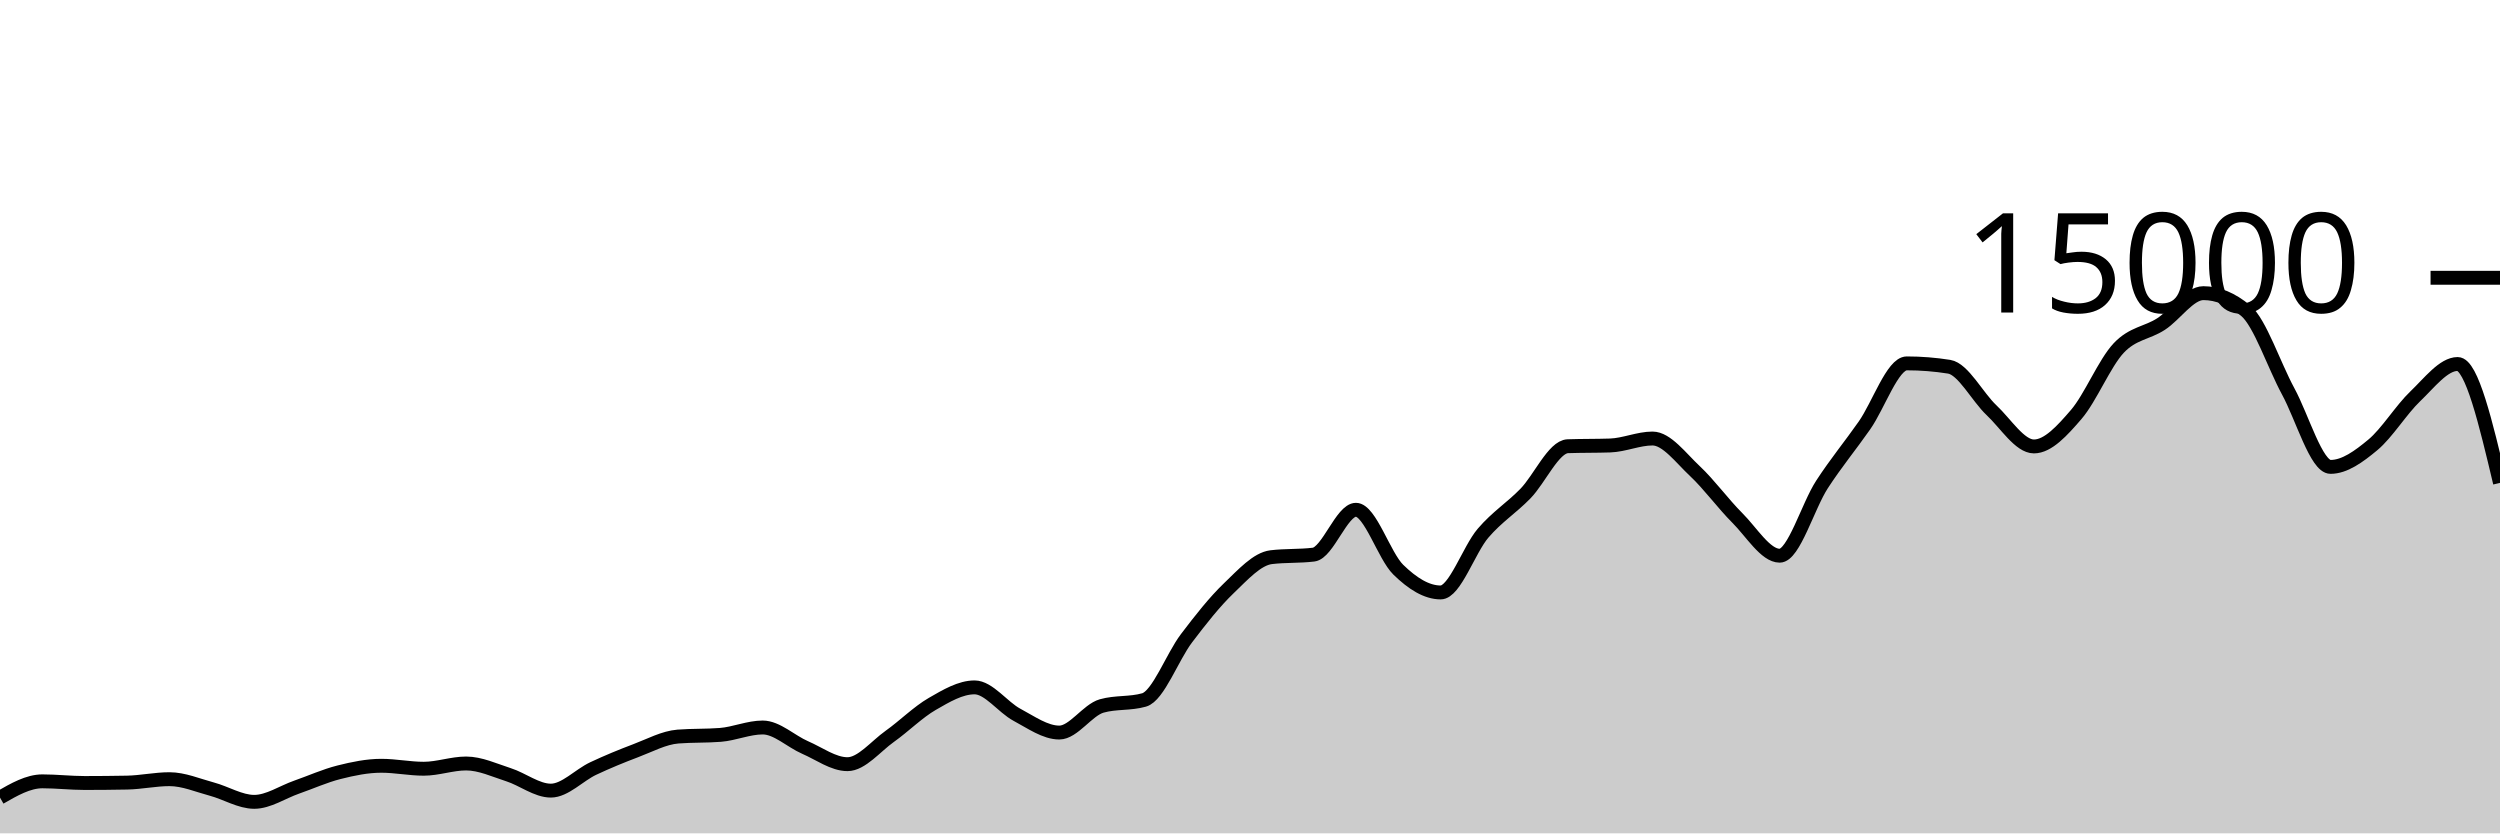
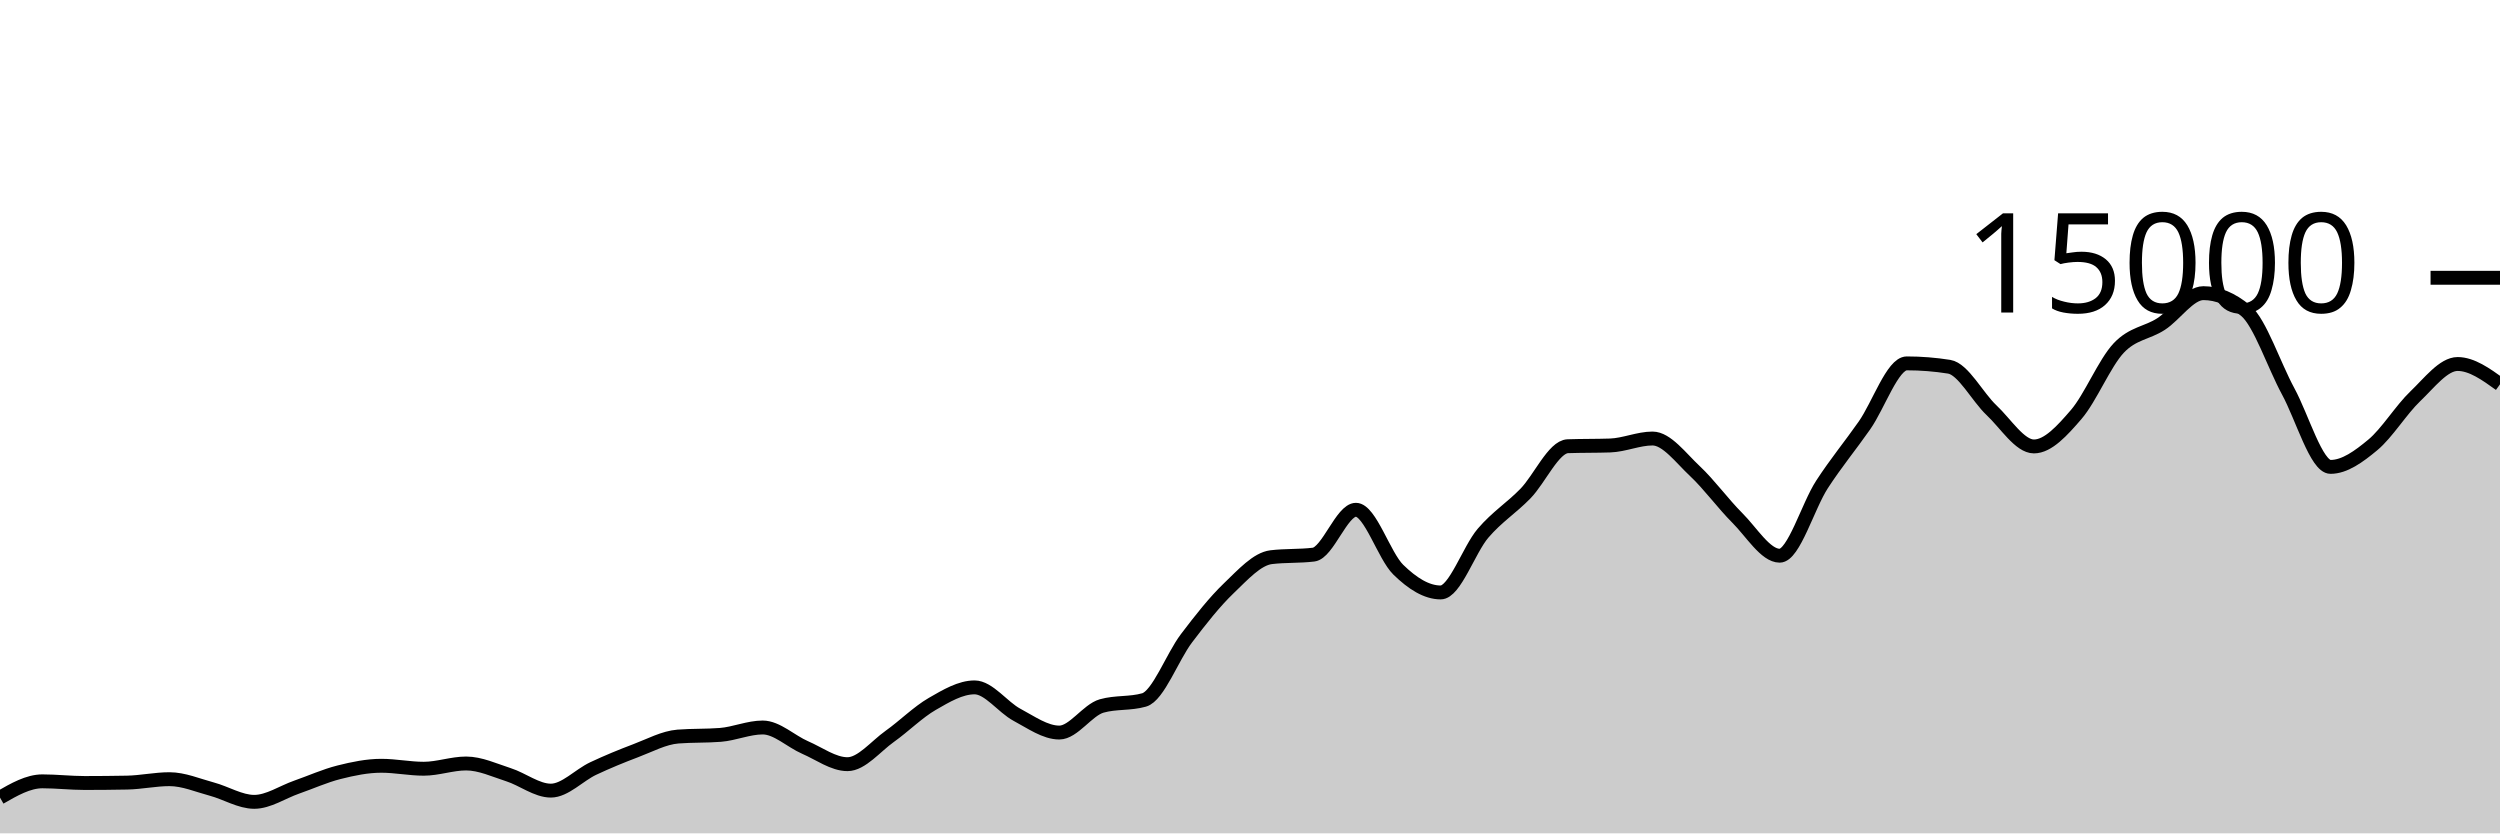
<svg xmlns="http://www.w3.org/2000/svg" viewBox="0 0 180 60">
  <g transform="translate(0,20)">
-     <path class="area" fill="rgba(0, 0, 0, 0.2)" d="M0,37.427C1.017,36.841,2.034,36.256,3.051,36.256C4.068,36.256,5.085,36.376,6.102,36.376C7.119,36.376,8.136,36.366,9.153,36.347C10.169,36.327,11.186,36.101,12.203,36.101C13.22,36.101,14.237,36.544,15.254,36.816C16.271,37.088,17.288,37.733,18.305,37.733C19.322,37.733,20.339,37.03,21.356,36.675C22.373,36.32,23.39,35.859,24.407,35.603C25.424,35.346,26.441,35.136,27.458,35.136C28.475,35.136,29.492,35.349,30.508,35.349C31.525,35.349,32.542,34.971,33.559,34.971C34.576,34.971,35.593,35.453,36.61,35.779C37.627,36.104,38.644,36.925,39.661,36.925C40.678,36.925,41.695,35.812,42.712,35.333C43.729,34.855,44.746,34.437,45.763,34.053C46.78,33.67,47.797,33.112,48.814,33.032C49.831,32.952,50.847,32.992,51.864,32.912C52.881,32.832,53.898,32.379,54.915,32.379C55.932,32.379,56.949,33.378,57.966,33.819C58.983,34.259,60,35.021,61.017,35.021C62.034,35.021,63.051,33.736,64.068,33.013C65.085,32.291,66.102,31.272,67.119,30.685C68.136,30.098,69.153,29.491,70.169,29.491C71.186,29.491,72.203,30.922,73.22,31.464C74.237,32.006,75.254,32.744,76.271,32.744C77.288,32.744,78.305,31.117,79.322,30.829C80.339,30.541,81.356,30.685,82.373,30.397C83.39,30.109,84.407,27.301,85.424,25.96C86.441,24.619,87.458,23.326,88.475,22.352C89.492,21.378,90.508,20.24,91.525,20.117C92.542,19.995,93.559,20.056,94.576,19.933C95.593,19.811,96.61,16.704,97.627,16.704C98.644,16.704,99.661,20.027,100.678,21.019C101.695,22.011,102.712,22.656,103.729,22.656C104.746,22.656,105.763,19.576,106.78,18.389C107.797,17.203,108.814,16.582,109.831,15.539C110.847,14.495,111.864,12.164,112.881,12.128C113.898,12.092,114.915,12.11,115.932,12.075C116.949,12.039,117.966,11.573,118.983,11.573C120,11.573,121.017,12.968,122.034,13.92C123.051,14.872,124.068,16.273,125.085,17.288C126.102,18.303,127.119,20.011,128.136,20.011C129.153,20.011,130.169,16.44,131.186,14.877C132.203,13.315,133.22,12.09,134.237,10.637C135.254,9.185,136.271,6.163,137.288,6.163C138.305,6.163,139.322,6.244,140.339,6.405C141.356,6.567,142.373,8.58,143.39,9.536C144.407,10.492,145.424,12.144,146.441,12.144C147.458,12.144,148.475,11.017,149.492,9.837C150.508,8.657,151.525,6.148,152.542,5.064C153.559,3.98,154.576,3.993,155.593,3.333C156.61,2.674,157.627,1.107,158.644,1.107C159.661,1.107,160.678,1.529,161.695,2.373C162.712,3.218,163.729,6.297,164.746,8.171C165.763,10.044,166.78,13.616,167.797,13.616C168.814,13.616,169.831,12.876,170.847,12.029C171.864,11.183,172.881,9.506,173.898,8.536C174.915,7.566,175.932,6.208,176.949,6.208C177.966,6.208,178.983,10.488,180,14.768L180,40C178.983,40,177.966,40,176.949,40C175.932,40,174.915,40,173.898,40C172.881,40,171.864,40,170.847,40C169.831,40,168.814,40,167.797,40C166.78,40,165.763,40,164.746,40C163.729,40,162.712,40,161.695,40C160.678,40,159.661,40,158.644,40C157.627,40,156.61,40,155.593,40C154.576,40,153.559,40,152.542,40C151.525,40,150.508,40,149.492,40C148.475,40,147.458,40,146.441,40C145.424,40,144.407,40,143.39,40C142.373,40,141.356,40,140.339,40C139.322,40,138.305,40,137.288,40C136.271,40,135.254,40,134.237,40C133.22,40,132.203,40,131.186,40C130.169,40,129.153,40,128.136,40C127.119,40,126.102,40,125.085,40C124.068,40,123.051,40,122.034,40C121.017,40,120,40,118.983,40C117.966,40,116.949,40,115.932,40C114.915,40,113.898,40,112.881,40C111.864,40,110.847,40,109.831,40C108.814,40,107.797,40,106.78,40C105.763,40,104.746,40,103.729,40C102.712,40,101.695,40,100.678,40C99.661,40,98.644,40,97.627,40C96.61,40,95.593,40,94.576,40C93.559,40,92.542,40,91.525,40C90.508,40,89.492,40,88.475,40C87.458,40,86.441,40,85.424,40C84.407,40,83.39,40,82.373,40C81.356,40,80.339,40,79.322,40C78.305,40,77.288,40,76.271,40C75.254,40,74.237,40,73.22,40C72.203,40,71.186,40,70.169,40C69.153,40,68.136,40,67.119,40C66.102,40,65.085,40,64.068,40C63.051,40,62.034,40,61.017,40C60,40,58.983,40,57.966,40C56.949,40,55.932,40,54.915,40C53.898,40,52.881,40,51.864,40C50.847,40,49.831,40,48.814,40C47.797,40,46.78,40,45.763,40C44.746,40,43.729,40,42.712,40C41.695,40,40.678,40,39.661,40C38.644,40,37.627,40,36.61,40C35.593,40,34.576,40,33.559,40C32.542,40,31.525,40,30.508,40C29.492,40,28.475,40,27.458,40C26.441,40,25.424,40,24.407,40C23.39,40,22.373,40,21.356,40C20.339,40,19.322,40,18.305,40C17.288,40,16.271,40,15.254,40C14.237,40,13.22,40,12.203,40C11.186,40,10.169,40,9.153,40C8.136,40,7.119,40,6.102,40C5.085,40,4.068,40,3.051,40C2.034,40,1.017,40,0,40Z" />
-     <path class="line" stroke="black" fill="none" d="M0,37.427C1.017,36.841,2.034,36.256,3.051,36.256C4.068,36.256,5.085,36.376,6.102,36.376C7.119,36.376,8.136,36.366,9.153,36.347C10.169,36.327,11.186,36.101,12.203,36.101C13.22,36.101,14.237,36.544,15.254,36.816C16.271,37.088,17.288,37.733,18.305,37.733C19.322,37.733,20.339,37.03,21.356,36.675C22.373,36.32,23.39,35.859,24.407,35.603C25.424,35.346,26.441,35.136,27.458,35.136C28.475,35.136,29.492,35.349,30.508,35.349C31.525,35.349,32.542,34.971,33.559,34.971C34.576,34.971,35.593,35.453,36.61,35.779C37.627,36.104,38.644,36.925,39.661,36.925C40.678,36.925,41.695,35.812,42.712,35.333C43.729,34.855,44.746,34.437,45.763,34.053C46.78,33.67,47.797,33.112,48.814,33.032C49.831,32.952,50.847,32.992,51.864,32.912C52.881,32.832,53.898,32.379,54.915,32.379C55.932,32.379,56.949,33.378,57.966,33.819C58.983,34.259,60,35.021,61.017,35.021C62.034,35.021,63.051,33.736,64.068,33.013C65.085,32.291,66.102,31.272,67.119,30.685C68.136,30.098,69.153,29.491,70.169,29.491C71.186,29.491,72.203,30.922,73.22,31.464C74.237,32.006,75.254,32.744,76.271,32.744C77.288,32.744,78.305,31.117,79.322,30.829C80.339,30.541,81.356,30.685,82.373,30.397C83.39,30.109,84.407,27.301,85.424,25.96C86.441,24.619,87.458,23.326,88.475,22.352C89.492,21.378,90.508,20.24,91.525,20.117C92.542,19.995,93.559,20.056,94.576,19.933C95.593,19.811,96.61,16.704,97.627,16.704C98.644,16.704,99.661,20.027,100.678,21.019C101.695,22.011,102.712,22.656,103.729,22.656C104.746,22.656,105.763,19.576,106.78,18.389C107.797,17.203,108.814,16.582,109.831,15.539C110.847,14.495,111.864,12.164,112.881,12.128C113.898,12.092,114.915,12.11,115.932,12.075C116.949,12.039,117.966,11.573,118.983,11.573C120,11.573,121.017,12.968,122.034,13.92C123.051,14.872,124.068,16.273,125.085,17.288C126.102,18.303,127.119,20.011,128.136,20.011C129.153,20.011,130.169,16.44,131.186,14.877C132.203,13.315,133.22,12.09,134.237,10.637C135.254,9.185,136.271,6.163,137.288,6.163C138.305,6.163,139.322,6.244,140.339,6.405C141.356,6.567,142.373,8.58,143.39,9.536C144.407,10.492,145.424,12.144,146.441,12.144C147.458,12.144,148.475,11.017,149.492,9.837C150.508,8.657,151.525,6.148,152.542,5.064C153.559,3.98,154.576,3.993,155.593,3.333C156.61,2.674,157.627,1.107,158.644,1.107C159.661,1.107,160.678,1.529,161.695,2.373C162.712,3.218,163.729,6.297,164.746,8.171C165.763,10.044,166.78,13.616,167.797,13.616C168.814,13.616,169.831,12.876,170.847,12.029C171.864,11.183,172.881,9.506,173.898,8.536C174.915,7.566,175.932,6.208,176.949,6.208C177.966,6.208,178.983,10.488,180,14.768" />
+     <path class="area" fill="rgba(0, 0, 0, 0.2)" d="M0,37.427C1.017,36.841,2.034,36.256,3.051,36.256C4.068,36.256,5.085,36.376,6.102,36.376C7.119,36.376,8.136,36.366,9.153,36.347C10.169,36.327,11.186,36.101,12.203,36.101C13.22,36.101,14.237,36.544,15.254,36.816C16.271,37.088,17.288,37.733,18.305,37.733C19.322,37.733,20.339,37.03,21.356,36.675C22.373,36.32,23.39,35.859,24.407,35.603C25.424,35.346,26.441,35.136,27.458,35.136C28.475,35.136,29.492,35.349,30.508,35.349C31.525,35.349,32.542,34.971,33.559,34.971C34.576,34.971,35.593,35.453,36.61,35.779C37.627,36.104,38.644,36.925,39.661,36.925C40.678,36.925,41.695,35.812,42.712,35.333C43.729,34.855,44.746,34.437,45.763,34.053C46.78,33.67,47.797,33.112,48.814,33.032C49.831,32.952,50.847,32.992,51.864,32.912C52.881,32.832,53.898,32.379,54.915,32.379C55.932,32.379,56.949,33.378,57.966,33.819C58.983,34.259,60,35.021,61.017,35.021C62.034,35.021,63.051,33.736,64.068,33.013C65.085,32.291,66.102,31.272,67.119,30.685C68.136,30.098,69.153,29.491,70.169,29.491C71.186,29.491,72.203,30.922,73.22,31.464C74.237,32.006,75.254,32.744,76.271,32.744C77.288,32.744,78.305,31.117,79.322,30.829C80.339,30.541,81.356,30.685,82.373,30.397C83.39,30.109,84.407,27.301,85.424,25.96C86.441,24.619,87.458,23.326,88.475,22.352C89.492,21.378,90.508,20.24,91.525,20.117C92.542,19.995,93.559,20.056,94.576,19.933C95.593,19.811,96.61,16.704,97.627,16.704C98.644,16.704,99.661,20.027,100.678,21.019C101.695,22.011,102.712,22.656,103.729,22.656C104.746,22.656,105.763,19.576,106.78,18.389C107.797,17.203,108.814,16.582,109.831,15.539C110.847,14.495,111.864,12.164,112.881,12.128C113.898,12.092,114.915,12.11,115.932,12.075C116.949,12.039,117.966,11.573,118.983,11.573C120,11.573,121.017,12.968,122.034,13.92C123.051,14.872,124.068,16.273,125.085,17.288C126.102,18.303,127.119,20.011,128.136,20.011C129.153,20.011,130.169,16.44,131.186,14.877C132.203,13.315,133.22,12.09,134.237,10.637C135.254,9.185,136.271,6.163,137.288,6.163C138.305,6.163,139.322,6.244,140.339,6.405C141.356,6.567,142.373,8.58,143.39,9.536C144.407,10.492,145.424,12.144,146.441,12.144C147.458,12.144,148.475,11.017,149.492,9.837C150.508,8.657,151.525,6.148,152.542,5.064C153.559,3.98,154.576,3.993,155.593,3.333C156.61,2.674,157.627,1.107,158.644,1.107C159.661,1.107,160.678,1.529,161.695,2.373C162.712,3.218,163.729,6.297,164.746,8.171C165.763,10.044,166.78,13.616,167.797,13.616C168.814,13.616,169.831,12.876,170.847,12.029C171.864,11.183,172.881,9.506,173.898,8.536C174.915,7.566,175.932,6.208,176.949,6.208C177.966,6.208,178.983,6.939,180,7.669L180,40C178.983,40,177.966,40,176.949,40C175.932,40,174.915,40,173.898,40C172.881,40,171.864,40,170.847,40C169.831,40,168.814,40,167.797,40C166.78,40,165.763,40,164.746,40C163.729,40,162.712,40,161.695,40C160.678,40,159.661,40,158.644,40C157.627,40,156.61,40,155.593,40C154.576,40,153.559,40,152.542,40C151.525,40,150.508,40,149.492,40C148.475,40,147.458,40,146.441,40C145.424,40,144.407,40,143.39,40C142.373,40,141.356,40,140.339,40C139.322,40,138.305,40,137.288,40C136.271,40,135.254,40,134.237,40C133.22,40,132.203,40,131.186,40C130.169,40,129.153,40,128.136,40C127.119,40,126.102,40,125.085,40C124.068,40,123.051,40,122.034,40C121.017,40,120,40,118.983,40C117.966,40,116.949,40,115.932,40C114.915,40,113.898,40,112.881,40C111.864,40,110.847,40,109.831,40C108.814,40,107.797,40,106.78,40C105.763,40,104.746,40,103.729,40C102.712,40,101.695,40,100.678,40C99.661,40,98.644,40,97.627,40C96.61,40,95.593,40,94.576,40C93.559,40,92.542,40,91.525,40C90.508,40,89.492,40,88.475,40C87.458,40,86.441,40,85.424,40C84.407,40,83.39,40,82.373,40C81.356,40,80.339,40,79.322,40C78.305,40,77.288,40,76.271,40C75.254,40,74.237,40,73.22,40C72.203,40,71.186,40,70.169,40C69.153,40,68.136,40,67.119,40C66.102,40,65.085,40,64.068,40C63.051,40,62.034,40,61.017,40C60,40,58.983,40,57.966,40C56.949,40,55.932,40,54.915,40C53.898,40,52.881,40,51.864,40C50.847,40,49.831,40,48.814,40C47.797,40,46.78,40,45.763,40C44.746,40,43.729,40,42.712,40C41.695,40,40.678,40,39.661,40C38.644,40,37.627,40,36.61,40C35.593,40,34.576,40,33.559,40C32.542,40,31.525,40,30.508,40C29.492,40,28.475,40,27.458,40C26.441,40,25.424,40,24.407,40C23.39,40,22.373,40,21.356,40C20.339,40,19.322,40,18.305,40C17.288,40,16.271,40,15.254,40C14.237,40,13.22,40,12.203,40C11.186,40,10.169,40,9.153,40C8.136,40,7.119,40,6.102,40C5.085,40,4.068,40,3.051,40C2.034,40,1.017,40,0,40Z" />
+     <path class="line" stroke="black" fill="none" d="M0,37.427C1.017,36.841,2.034,36.256,3.051,36.256C4.068,36.256,5.085,36.376,6.102,36.376C7.119,36.376,8.136,36.366,9.153,36.347C10.169,36.327,11.186,36.101,12.203,36.101C13.22,36.101,14.237,36.544,15.254,36.816C16.271,37.088,17.288,37.733,18.305,37.733C19.322,37.733,20.339,37.03,21.356,36.675C22.373,36.32,23.39,35.859,24.407,35.603C25.424,35.346,26.441,35.136,27.458,35.136C28.475,35.136,29.492,35.349,30.508,35.349C31.525,35.349,32.542,34.971,33.559,34.971C34.576,34.971,35.593,35.453,36.61,35.779C37.627,36.104,38.644,36.925,39.661,36.925C40.678,36.925,41.695,35.812,42.712,35.333C43.729,34.855,44.746,34.437,45.763,34.053C46.78,33.67,47.797,33.112,48.814,33.032C49.831,32.952,50.847,32.992,51.864,32.912C52.881,32.832,53.898,32.379,54.915,32.379C55.932,32.379,56.949,33.378,57.966,33.819C58.983,34.259,60,35.021,61.017,35.021C62.034,35.021,63.051,33.736,64.068,33.013C65.085,32.291,66.102,31.272,67.119,30.685C68.136,30.098,69.153,29.491,70.169,29.491C71.186,29.491,72.203,30.922,73.22,31.464C74.237,32.006,75.254,32.744,76.271,32.744C77.288,32.744,78.305,31.117,79.322,30.829C80.339,30.541,81.356,30.685,82.373,30.397C83.39,30.109,84.407,27.301,85.424,25.96C86.441,24.619,87.458,23.326,88.475,22.352C89.492,21.378,90.508,20.24,91.525,20.117C92.542,19.995,93.559,20.056,94.576,19.933C95.593,19.811,96.61,16.704,97.627,16.704C98.644,16.704,99.661,20.027,100.678,21.019C101.695,22.011,102.712,22.656,103.729,22.656C104.746,22.656,105.763,19.576,106.78,18.389C107.797,17.203,108.814,16.582,109.831,15.539C110.847,14.495,111.864,12.164,112.881,12.128C113.898,12.092,114.915,12.11,115.932,12.075C116.949,12.039,117.966,11.573,118.983,11.573C120,11.573,121.017,12.968,122.034,13.92C123.051,14.872,124.068,16.273,125.085,17.288C126.102,18.303,127.119,20.011,128.136,20.011C129.153,20.011,130.169,16.44,131.186,14.877C132.203,13.315,133.22,12.09,134.237,10.637C135.254,9.185,136.271,6.163,137.288,6.163C138.305,6.163,139.322,6.244,140.339,6.405C141.356,6.567,142.373,8.58,143.39,9.536C144.407,10.492,145.424,12.144,146.441,12.144C147.458,12.144,148.475,11.017,149.492,9.837C150.508,8.657,151.525,6.148,152.542,5.064C153.559,3.98,154.576,3.993,155.593,3.333C156.61,2.674,157.627,1.107,158.644,1.107C159.661,1.107,160.678,1.529,161.695,2.373C162.712,3.218,163.729,6.297,164.746,8.171C165.763,10.044,166.78,13.616,167.797,13.616C168.814,13.616,169.831,12.876,170.847,12.029C171.864,11.183,172.881,9.506,173.898,8.536C174.915,7.566,175.932,6.208,176.949,6.208C177.966,6.208,178.983,6.939,180,7.669" />
    <path class="axis-ceiling" stroke-width="1" stroke="black" fill="none" d="M175,0L180,0" />
    <text class="axis-ceiling-label" font-family="sans-serif" text-anchor="end" font-size="10px" x="170" y="2.5">15000</text>
  </g>
</svg>
